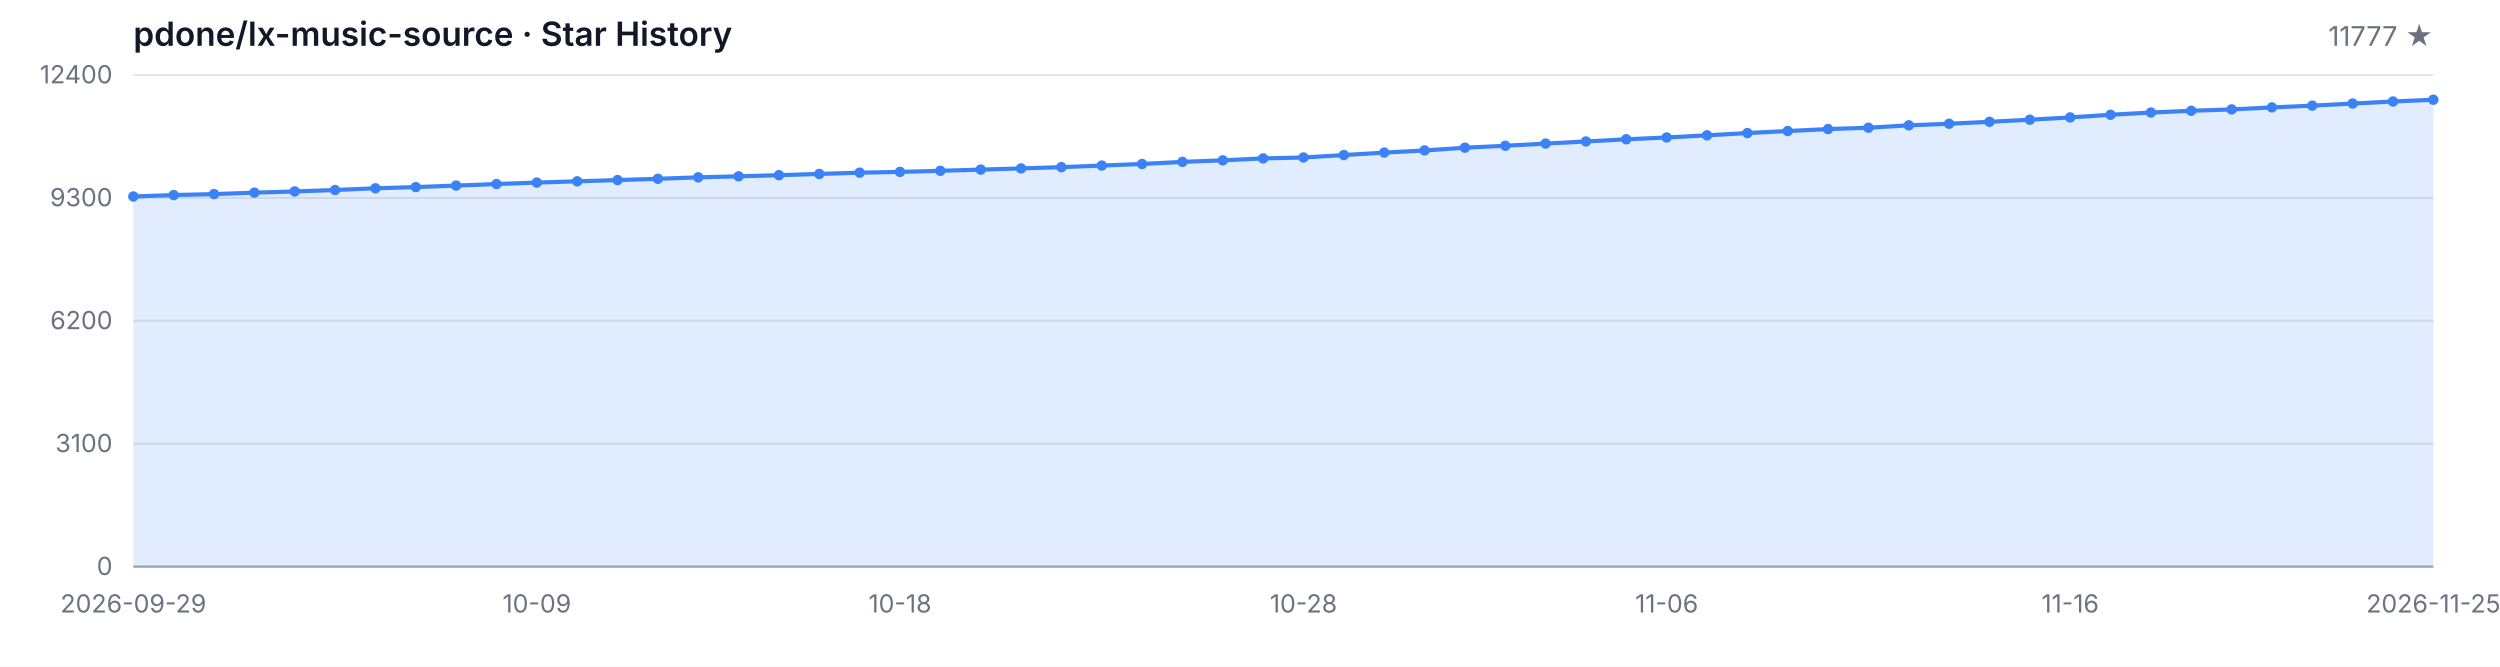
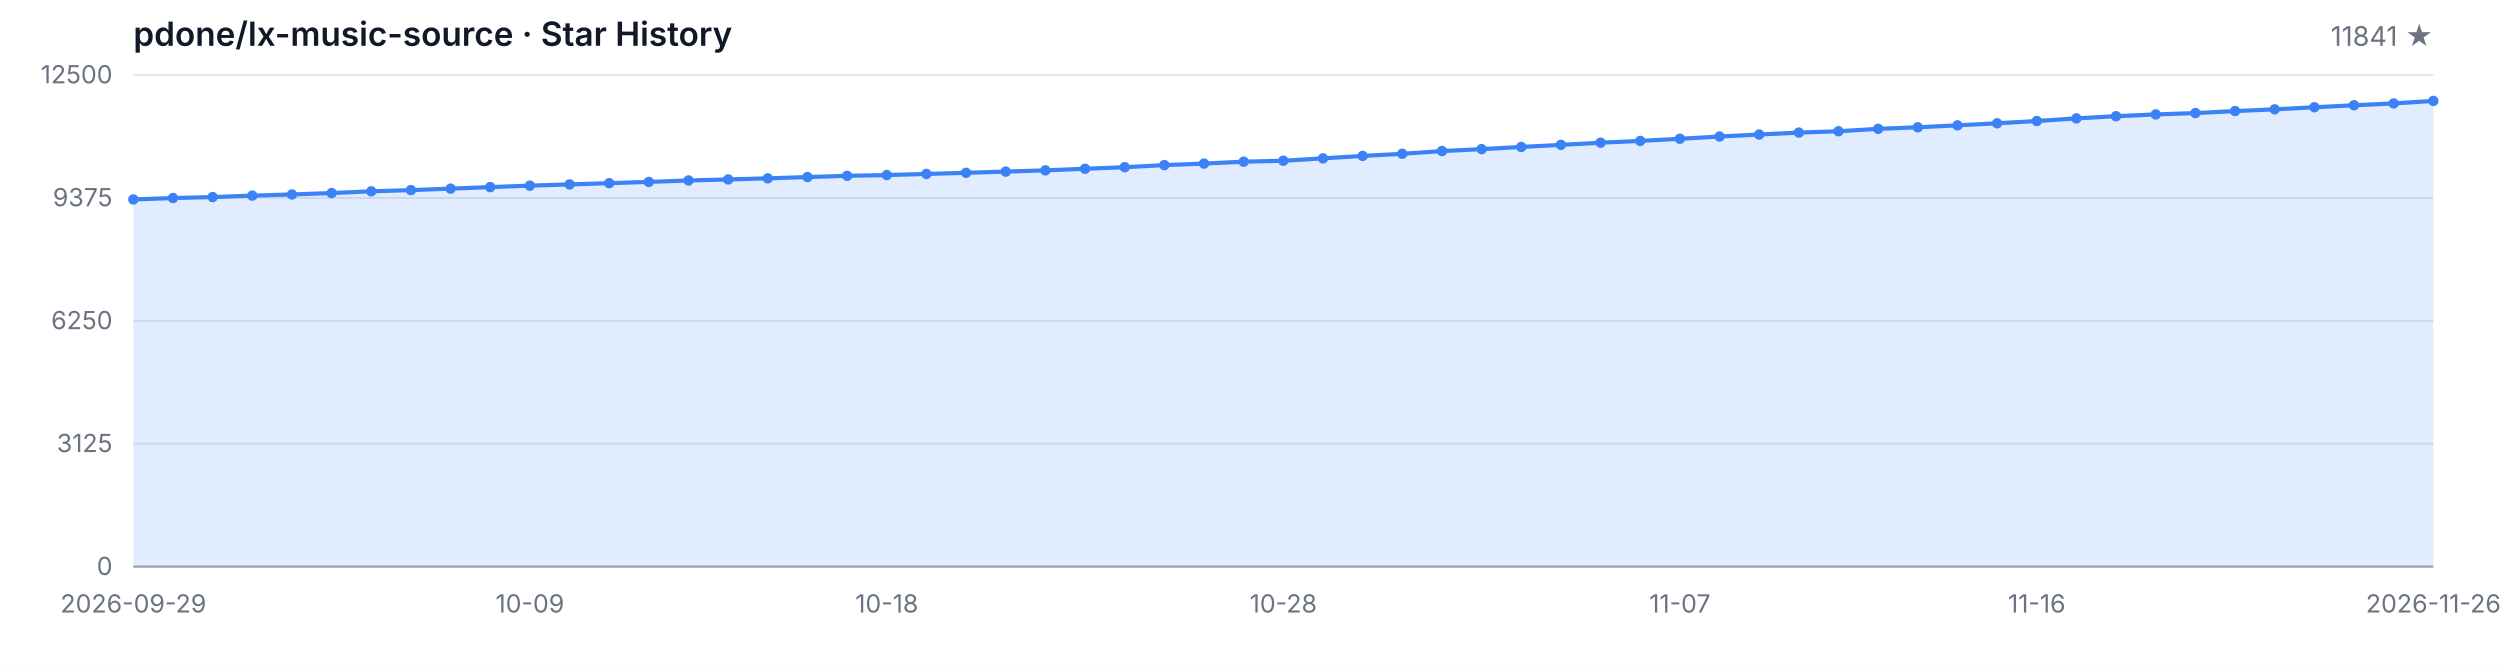
<svg xmlns="http://www.w3.org/2000/svg" width="1200" height="320" viewBox="0 0 1200 320" role="img" aria-label="Star History">
  <style>
  .bg { fill: #ffffff; }
  .grid { stroke: #e5e7eb; stroke-width: 1; }
  .axis { stroke: #9ca3af; stroke-width: 1; }
  .area { fill: rgba(59, 130, 246, 0.15); }
  .line { fill: none; stroke: #3b82f6; stroke-width: 2; stroke-linejoin: round; stroke-linecap: round; }
  .dot { fill: #3b82f6; }
  .tlabel { fill: #6b7280; font-family: -apple-system, BlinkMacSystemFont, 'Segoe UI', sans-serif; font-size: 12px; }
  .title { fill: #111827; font-family: -apple-system, BlinkMacSystemFont, 'Segoe UI', sans-serif; font-size: 16px; font-weight: 600; }
  .subtitle { fill: #6b7280; font-family: -apple-system, BlinkMacSystemFont, 'Segoe UI', sans-serif; font-size: 13px; }
  @media (prefers-color-scheme: dark) {
    .bg { fill: #0d1117; }
    .grid { stroke: #21262d; }
    .axis { stroke: #484f58; }
    .area { fill: rgba(58, 132, 255, 0.18); }
    .line { stroke: #58a6ff; }
    .dot { fill: #58a6ff; }
    .tlabel { fill: #8b949e; }
    .title { fill: #c9d1d9; }
    .subtitle { fill: #8b949e; }
  }
</style>
  <rect class="bg" width="1200" height="320" />
  <text class="title" x="64" y="22">pdone/lx-music-source · Star History</text>
-   <text class="subtitle" x="1168" y="22" text-anchor="end">11777 ★</text>
+   <text class="subtitle" x="1168" y="22" text-anchor="end">11841 ★</text>
  <line class="grid" x1="64" y1="272.00" x2="1168" y2="272.00" />
  <line class="grid" x1="64" y1="213.00" x2="1168" y2="213.00" />
  <line class="grid" x1="64" y1="154.00" x2="1168" y2="154.00" />
  <line class="grid" x1="64" y1="95.00" x2="1168" y2="95.00" />
  <line class="grid" x1="64" y1="36.00" x2="1168" y2="36.00" />
  <text class="tlabel" x="54" y="276.00" text-anchor="end">0</text>
-   <text class="tlabel" x="54" y="217.00" text-anchor="end">3100</text>
-   <text class="tlabel" x="54" y="158.00" text-anchor="end">6200</text>
-   <text class="tlabel" x="54" y="99.00" text-anchor="end">9300</text>
-   <text class="tlabel" x="54" y="40.00" text-anchor="end">12400</text>
+   <text class="tlabel" x="54" y="217.00" text-anchor="end">3125</text>
+   <text class="tlabel" x="54" y="158.00" text-anchor="end">6250</text>
+   <text class="tlabel" x="54" y="99.00" text-anchor="end">9375</text>
+   <text class="tlabel" x="54" y="40.00" text-anchor="end">12500</text>
  <line class="axis" x1="64" y1="272" x2="1168" y2="272" />
-   <path class="area" d="M 64.00 272.00 L 64.00 94.31 L 83.37 93.63 L 102.74 93.17 L 122.11 92.47 L 141.47 91.90 L 160.84 91.21 L 180.21 90.38 L 199.58 89.80 L 218.95 89.08 L 238.32 88.34 L 257.68 87.63 L 277.05 87.04 L 296.42 86.44 L 315.79 85.83 L 335.16 85.12 L 354.53 84.63 L 373.89 84.09 L 393.26 83.49 L 412.63 82.88 L 432.00 82.51 L 451.37 81.98 L 470.74 81.41 L 490.11 80.84 L 509.47 80.23 L 528.84 79.47 L 548.21 78.71 L 567.58 77.70 L 586.95 76.96 L 606.32 76.04 L 625.68 75.59 L 645.05 74.43 L 664.42 73.25 L 683.79 72.22 L 703.16 70.89 L 722.53 69.97 L 741.89 68.91 L 761.26 67.90 L 780.63 66.85 L 800.00 65.99 L 819.37 64.95 L 838.74 63.86 L 858.11 62.89 L 877.47 61.96 L 896.84 61.31 L 916.21 60.15 L 935.58 59.39 L 954.95 58.46 L 974.32 57.45 L 993.68 56.36 L 1013.05 55.09 L 1032.42 54.02 L 1051.79 53.17 L 1071.16 52.52 L 1090.53 51.55 L 1109.89 50.71 L 1129.26 49.70 L 1148.63 48.73 L 1168.00 47.86 L 1168.00 272.00 Z" />
-   <path class="line" d="M 64.00 94.31 L 83.37 93.63 L 102.74 93.17 L 122.11 92.47 L 141.47 91.90 L 160.84 91.21 L 180.21 90.38 L 199.58 89.80 L 218.95 89.08 L 238.32 88.34 L 257.68 87.63 L 277.05 87.04 L 296.42 86.44 L 315.79 85.83 L 335.16 85.12 L 354.53 84.63 L 373.89 84.09 L 393.26 83.49 L 412.63 82.88 L 432.00 82.51 L 451.37 81.98 L 470.74 81.41 L 490.11 80.84 L 509.47 80.23 L 528.84 79.47 L 548.21 78.71 L 567.58 77.70 L 586.95 76.96 L 606.32 76.04 L 625.68 75.59 L 645.05 74.43 L 664.42 73.25 L 683.79 72.22 L 703.16 70.89 L 722.53 69.97 L 741.89 68.91 L 761.26 67.90 L 780.63 66.85 L 800.00 65.99 L 819.37 64.95 L 838.74 63.86 L 858.11 62.89 L 877.47 61.96 L 896.84 61.31 L 916.21 60.15 L 935.58 59.39 L 954.95 58.46 L 974.32 57.45 L 993.68 56.36 L 1013.05 55.09 L 1032.42 54.02 L 1051.79 53.17 L 1071.16 52.52 L 1090.53 51.55 L 1109.89 50.71 L 1129.26 49.70 L 1148.63 48.73 L 1168.00 47.86" />
-   <circle class="dot" cx="64.00" cy="94.31" r="2.5" />
-   <circle class="dot" cx="83.37" cy="93.63" r="2.5" />
-   <circle class="dot" cx="102.74" cy="93.17" r="2.5" />
-   <circle class="dot" cx="122.11" cy="92.47" r="2.5" />
-   <circle class="dot" cx="141.47" cy="91.90" r="2.5" />
-   <circle class="dot" cx="160.84" cy="91.21" r="2.5" />
-   <circle class="dot" cx="180.21" cy="90.38" r="2.5" />
-   <circle class="dot" cx="199.58" cy="89.80" r="2.5" />
-   <circle class="dot" cx="218.95" cy="89.08" r="2.5" />
-   <circle class="dot" cx="238.32" cy="88.34" r="2.5" />
-   <circle class="dot" cx="257.68" cy="87.63" r="2.5" />
-   <circle class="dot" cx="277.05" cy="87.04" r="2.5" />
-   <circle class="dot" cx="296.42" cy="86.44" r="2.5" />
-   <circle class="dot" cx="315.79" cy="85.83" r="2.5" />
-   <circle class="dot" cx="335.16" cy="85.12" r="2.5" />
-   <circle class="dot" cx="354.53" cy="84.63" r="2.5" />
-   <circle class="dot" cx="373.89" cy="84.09" r="2.5" />
-   <circle class="dot" cx="393.26" cy="83.49" r="2.5" />
-   <circle class="dot" cx="412.63" cy="82.88" r="2.5" />
-   <circle class="dot" cx="432.00" cy="82.51" r="2.5" />
-   <circle class="dot" cx="451.37" cy="81.98" r="2.5" />
-   <circle class="dot" cx="470.74" cy="81.41" r="2.5" />
-   <circle class="dot" cx="490.11" cy="80.84" r="2.5" />
-   <circle class="dot" cx="509.47" cy="80.23" r="2.5" />
-   <circle class="dot" cx="528.84" cy="79.47" r="2.5" />
-   <circle class="dot" cx="548.21" cy="78.71" r="2.5" />
-   <circle class="dot" cx="567.58" cy="77.70" r="2.5" />
-   <circle class="dot" cx="586.95" cy="76.96" r="2.5" />
-   <circle class="dot" cx="606.32" cy="76.04" r="2.5" />
-   <circle class="dot" cx="625.68" cy="75.59" r="2.5" />
-   <circle class="dot" cx="645.05" cy="74.43" r="2.5" />
-   <circle class="dot" cx="664.42" cy="73.25" r="2.5" />
-   <circle class="dot" cx="683.79" cy="72.22" r="2.5" />
-   <circle class="dot" cx="703.16" cy="70.89" r="2.5" />
-   <circle class="dot" cx="722.53" cy="69.97" r="2.5" />
-   <circle class="dot" cx="741.89" cy="68.91" r="2.5" />
-   <circle class="dot" cx="761.26" cy="67.90" r="2.5" />
-   <circle class="dot" cx="780.63" cy="66.85" r="2.5" />
-   <circle class="dot" cx="800.00" cy="65.99" r="2.5" />
-   <circle class="dot" cx="819.37" cy="64.95" r="2.5" />
-   <circle class="dot" cx="838.74" cy="63.86" r="2.5" />
-   <circle class="dot" cx="858.11" cy="62.89" r="2.5" />
-   <circle class="dot" cx="877.47" cy="61.96" r="2.5" />
-   <circle class="dot" cx="896.84" cy="61.31" r="2.5" />
-   <circle class="dot" cx="916.21" cy="60.15" r="2.5" />
-   <circle class="dot" cx="935.58" cy="59.39" r="2.5" />
-   <circle class="dot" cx="954.95" cy="58.46" r="2.5" />
-   <circle class="dot" cx="974.32" cy="57.45" r="2.5" />
-   <circle class="dot" cx="993.68" cy="56.36" r="2.5" />
-   <circle class="dot" cx="1013.05" cy="55.09" r="2.5" />
-   <circle class="dot" cx="1032.42" cy="54.02" r="2.5" />
-   <circle class="dot" cx="1051.79" cy="53.17" r="2.5" />
-   <circle class="dot" cx="1071.16" cy="52.52" r="2.5" />
-   <circle class="dot" cx="1090.53" cy="51.55" r="2.5" />
-   <circle class="dot" cx="1109.89" cy="50.71" r="2.5" />
-   <circle class="dot" cx="1129.26" cy="49.70" r="2.5" />
-   <circle class="dot" cx="1148.63" cy="48.73" r="2.5" />
-   <circle class="dot" cx="1168.00" cy="47.86" r="2.5" />
+   <path class="area" d="M 64.00 272.00 L 64.00 95.74 L 83.03 95.06 L 102.07 94.60 L 121.10 93.90 L 140.14 93.34 L 159.17 92.66 L 178.21 91.83 L 197.24 91.26 L 216.28 90.54 L 235.31 89.81 L 254.34 89.11 L 273.38 88.52 L 292.41 87.92 L 311.45 87.32 L 330.48 86.62 L 349.52 86.13 L 368.55 85.60 L 387.59 84.99 L 406.62 84.39 L 425.66 84.03 L 444.69 83.50 L 463.72 82.94 L 482.76 82.37 L 501.79 81.77 L 520.83 81.01 L 539.86 80.25 L 558.90 79.25 L 577.93 78.52 L 596.97 77.61 L 616.00 77.16 L 635.03 76.01 L 654.07 74.84 L 673.10 73.82 L 692.14 72.50 L 711.17 71.59 L 730.21 70.53 L 749.24 69.53 L 768.28 68.49 L 787.31 67.64 L 806.34 66.60 L 825.38 65.53 L 844.41 64.57 L 863.45 63.64 L 882.48 63.00 L 901.52 61.85 L 920.55 61.09 L 939.59 60.17 L 958.62 59.17 L 977.66 58.09 L 996.69 56.82 L 1015.72 55.77 L 1034.76 54.92 L 1053.79 54.28 L 1072.83 53.31 L 1091.86 52.48 L 1110.90 51.48 L 1129.93 50.52 L 1148.97 49.65 L 1168.00 48.44 L 1168.00 272.00 Z" />
+   <path class="line" d="M 64.00 95.74 L 83.03 95.06 L 102.07 94.60 L 121.10 93.90 L 140.14 93.34 L 159.17 92.66 L 178.21 91.83 L 197.24 91.26 L 216.28 90.54 L 235.31 89.81 L 254.34 89.11 L 273.38 88.52 L 292.41 87.92 L 311.45 87.32 L 330.48 86.62 L 349.52 86.13 L 368.55 85.60 L 387.59 84.99 L 406.62 84.39 L 425.66 84.03 L 444.69 83.50 L 463.72 82.94 L 482.76 82.37 L 501.79 81.77 L 520.83 81.01 L 539.86 80.25 L 558.90 79.25 L 577.93 78.52 L 596.97 77.61 L 616.00 77.16 L 635.03 76.01 L 654.07 74.84 L 673.10 73.82 L 692.14 72.50 L 711.17 71.59 L 730.21 70.53 L 749.24 69.53 L 768.28 68.49 L 787.31 67.64 L 806.34 66.60 L 825.38 65.53 L 844.41 64.57 L 863.45 63.64 L 882.48 63.00 L 901.52 61.85 L 920.55 61.09 L 939.59 60.17 L 958.62 59.17 L 977.66 58.09 L 996.69 56.82 L 1015.72 55.77 L 1034.76 54.92 L 1053.79 54.28 L 1072.83 53.31 L 1091.86 52.48 L 1110.90 51.48 L 1129.93 50.52 L 1148.97 49.65 L 1168.00 48.44" />
+   <circle class="dot" cx="64.00" cy="95.74" r="2.5" />
+   <circle class="dot" cx="83.03" cy="95.06" r="2.5" />
+   <circle class="dot" cx="102.07" cy="94.60" r="2.5" />
+   <circle class="dot" cx="121.10" cy="93.90" r="2.5" />
+   <circle class="dot" cx="140.14" cy="93.34" r="2.5" />
+   <circle class="dot" cx="159.17" cy="92.66" r="2.5" />
+   <circle class="dot" cx="178.21" cy="91.83" r="2.5" />
+   <circle class="dot" cx="197.24" cy="91.26" r="2.5" />
+   <circle class="dot" cx="216.28" cy="90.54" r="2.5" />
+   <circle class="dot" cx="235.31" cy="89.81" r="2.5" />
+   <circle class="dot" cx="254.34" cy="89.11" r="2.5" />
+   <circle class="dot" cx="273.38" cy="88.52" r="2.5" />
+   <circle class="dot" cx="292.41" cy="87.92" r="2.5" />
+   <circle class="dot" cx="311.45" cy="87.32" r="2.5" />
+   <circle class="dot" cx="330.48" cy="86.62" r="2.5" />
+   <circle class="dot" cx="349.52" cy="86.13" r="2.5" />
+   <circle class="dot" cx="368.55" cy="85.60" r="2.5" />
+   <circle class="dot" cx="387.59" cy="84.99" r="2.5" />
+   <circle class="dot" cx="406.62" cy="84.39" r="2.5" />
+   <circle class="dot" cx="425.66" cy="84.03" r="2.5" />
+   <circle class="dot" cx="444.69" cy="83.50" r="2.5" />
+   <circle class="dot" cx="463.72" cy="82.94" r="2.5" />
+   <circle class="dot" cx="482.76" cy="82.37" r="2.5" />
+   <circle class="dot" cx="501.79" cy="81.77" r="2.5" />
+   <circle class="dot" cx="520.83" cy="81.01" r="2.5" />
+   <circle class="dot" cx="539.86" cy="80.25" r="2.5" />
+   <circle class="dot" cx="558.90" cy="79.25" r="2.5" />
+   <circle class="dot" cx="577.93" cy="78.52" r="2.5" />
+   <circle class="dot" cx="596.97" cy="77.61" r="2.5" />
+   <circle class="dot" cx="616.00" cy="77.16" r="2.5" />
+   <circle class="dot" cx="635.03" cy="76.01" r="2.5" />
+   <circle class="dot" cx="654.07" cy="74.84" r="2.5" />
+   <circle class="dot" cx="673.10" cy="73.82" r="2.5" />
+   <circle class="dot" cx="692.14" cy="72.50" r="2.5" />
+   <circle class="dot" cx="711.17" cy="71.59" r="2.5" />
+   <circle class="dot" cx="730.21" cy="70.53" r="2.5" />
+   <circle class="dot" cx="749.24" cy="69.53" r="2.5" />
+   <circle class="dot" cx="768.28" cy="68.49" r="2.5" />
+   <circle class="dot" cx="787.31" cy="67.64" r="2.5" />
+   <circle class="dot" cx="806.34" cy="66.60" r="2.5" />
+   <circle class="dot" cx="825.38" cy="65.53" r="2.5" />
+   <circle class="dot" cx="844.41" cy="64.57" r="2.5" />
+   <circle class="dot" cx="863.45" cy="63.64" r="2.5" />
+   <circle class="dot" cx="882.48" cy="63.00" r="2.5" />
+   <circle class="dot" cx="901.52" cy="61.85" r="2.5" />
+   <circle class="dot" cx="920.55" cy="61.09" r="2.5" />
+   <circle class="dot" cx="939.59" cy="60.17" r="2.5" />
+   <circle class="dot" cx="958.62" cy="59.17" r="2.5" />
+   <circle class="dot" cx="977.66" cy="58.09" r="2.5" />
+   <circle class="dot" cx="996.69" cy="56.82" r="2.5" />
+   <circle class="dot" cx="1015.72" cy="55.77" r="2.5" />
+   <circle class="dot" cx="1034.76" cy="54.92" r="2.5" />
+   <circle class="dot" cx="1053.79" cy="54.28" r="2.5" />
+   <circle class="dot" cx="1072.83" cy="53.31" r="2.5" />
+   <circle class="dot" cx="1091.86" cy="52.48" r="2.5" />
+   <circle class="dot" cx="1110.90" cy="51.48" r="2.5" />
+   <circle class="dot" cx="1129.93" cy="50.52" r="2.5" />
+   <circle class="dot" cx="1148.97" cy="49.65" r="2.5" />
+   <circle class="dot" cx="1168.00" cy="48.44" r="2.5" />
  <text class="tlabel" x="64.00" y="294" text-anchor="middle">2026-09-29</text>
-   <text class="tlabel" x="257.68" y="294" text-anchor="middle">10-09</text>
-   <text class="tlabel" x="432.00" y="294" text-anchor="middle">10-18</text>
-   <text class="tlabel" x="625.68" y="294" text-anchor="middle">10-28</text>
-   <text class="tlabel" x="800.00" y="294" text-anchor="middle">11-06</text>
-   <text class="tlabel" x="993.68" y="294" text-anchor="middle">11-16</text>
-   <text class="tlabel" x="1168.00" y="294" text-anchor="middle">2026-11-25</text>
+   <text class="tlabel" x="254.34" y="294" text-anchor="middle">10-09</text>
+   <text class="tlabel" x="425.66" y="294" text-anchor="middle">10-18</text>
+   <text class="tlabel" x="616.00" y="294" text-anchor="middle">10-28</text>
+   <text class="tlabel" x="806.34" y="294" text-anchor="middle">11-07</text>
+   <text class="tlabel" x="977.66" y="294" text-anchor="middle">11-16</text>
+   <text class="tlabel" x="1168.00" y="294" text-anchor="middle">2026-11-26</text>
</svg>
